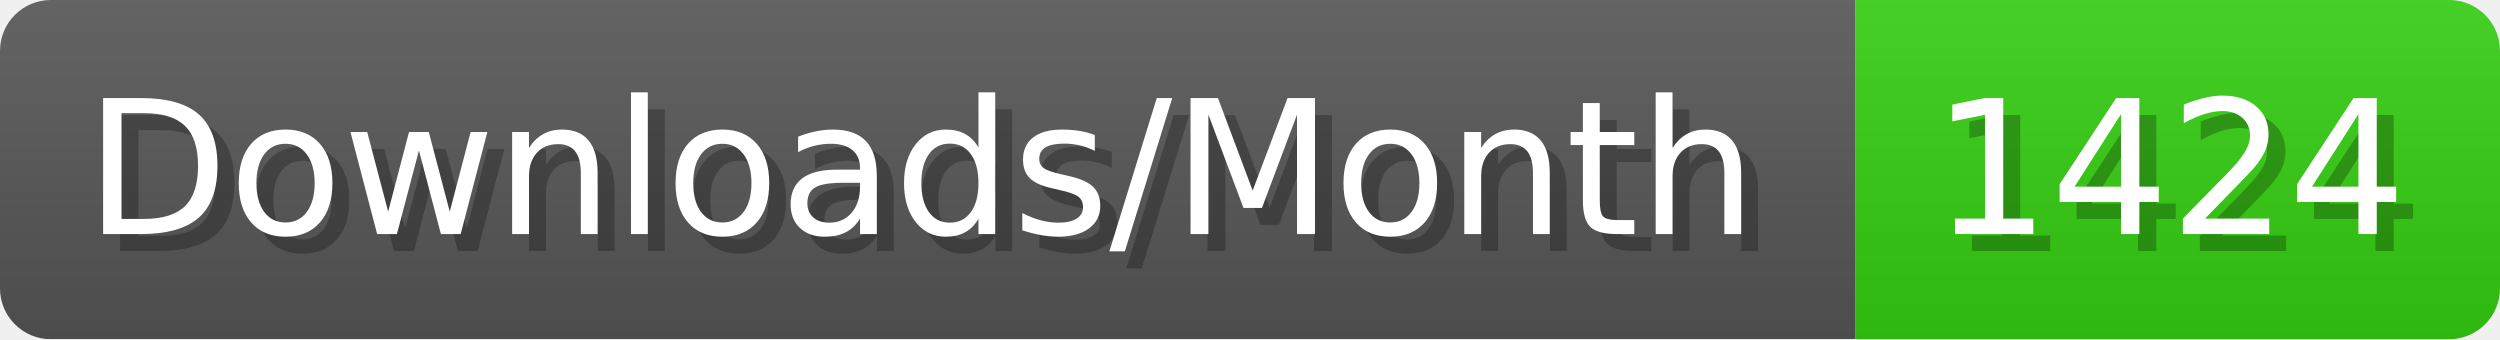
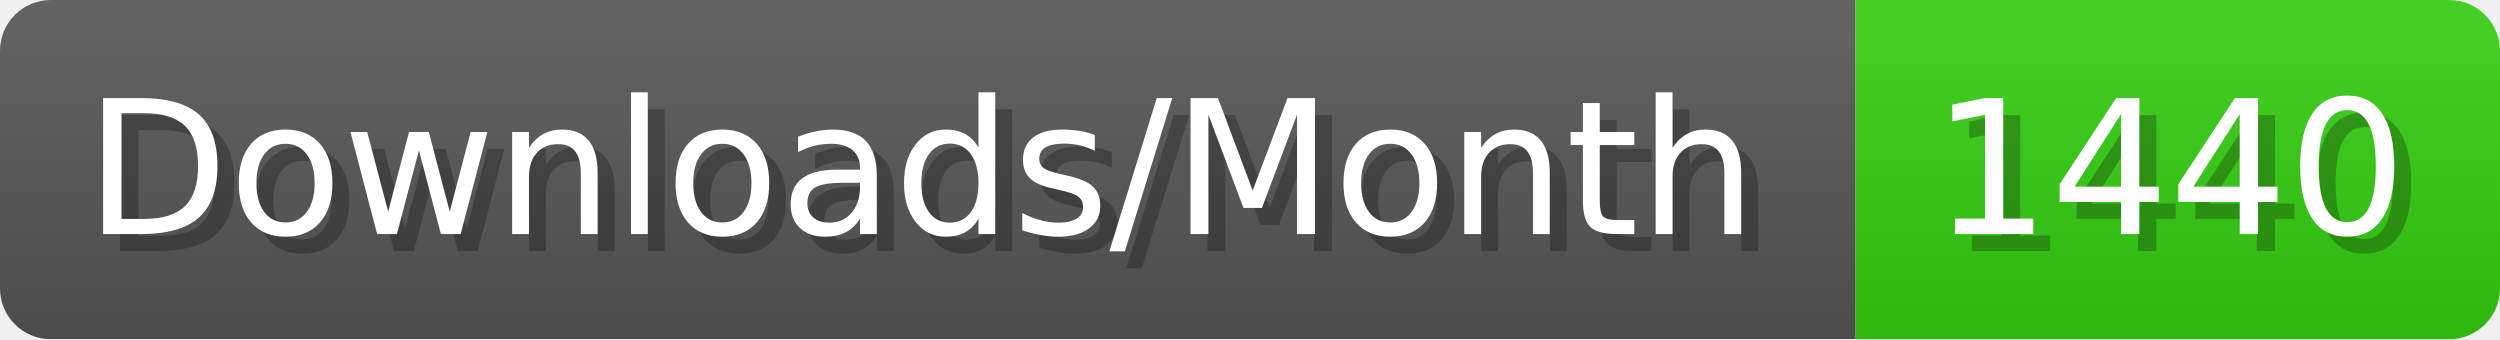
- <svg xmlns="http://www.w3.org/2000/svg" width="147.4" height="20" viewBox="0 0 1474 200" role="img" aria-label="Downloads/Month: 1424">
+ <svg xmlns="http://www.w3.org/2000/svg" width="147.4" height="20" viewBox="0 0 1474 200" role="img" aria-label="Downloads/Month: 1440">
  <linearGradient id="YlXUI" x2="0" y2="100%">
    <stop offset="0" stop-opacity=".1" stop-color="#EEE" />
    <stop offset="1" stop-opacity=".1" />
  </linearGradient>
  <mask id="JHhop">
    <rect width="1474" height="200" rx="30" fill="#FFF" />
  </mask>
  <g mask="url(#JHhop)">
    <rect width="1094" height="200" fill="#555" />
    <rect width="380" height="200" fill="#3C1" x="1094" />
    <rect width="1474" height="200" fill="url(#YlXUI)" />
  </g>
  <g aria-hidden="true" fill="#fff" text-anchor="start" font-family="Verdana,DejaVu Sans,sans-serif" font-size="110">
    <text x="60" y="148" textLength="994" fill="#000" opacity="0.25">Downloads/Month</text>
    <text x="50" y="138" textLength="994">Downloads/Month</text>
-     <text x="1149" y="148" textLength="280" fill="#000" opacity="0.25">1424</text>
-     <text x="1139" y="138" textLength="280">1424</text>
+     <text x="1149" y="148" textLength="280" fill="#000" opacity="0.25">1440</text>
+     <text x="1139" y="138" textLength="280">1440</text>
  </g>
</svg>
